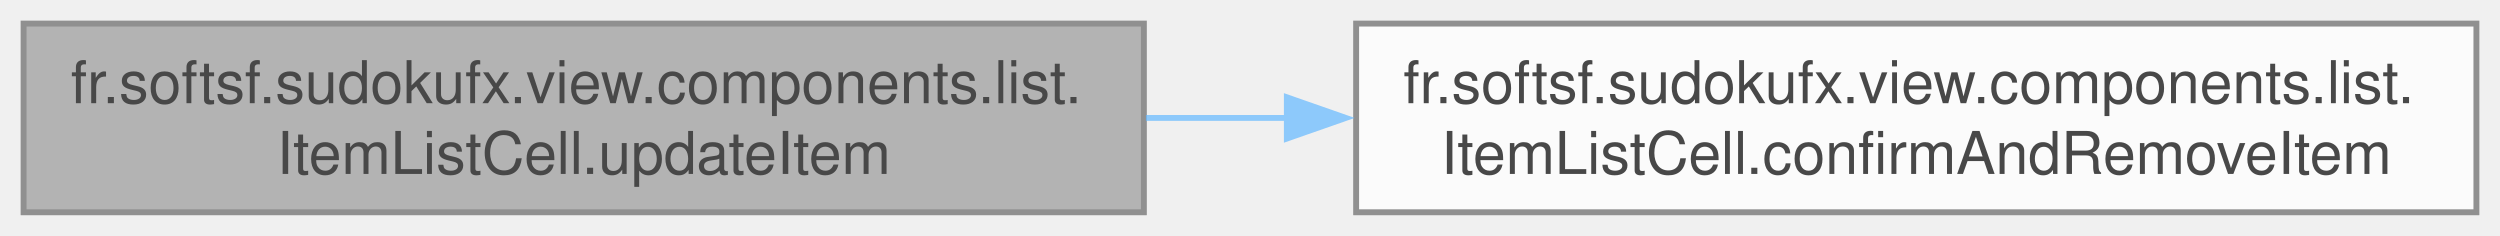
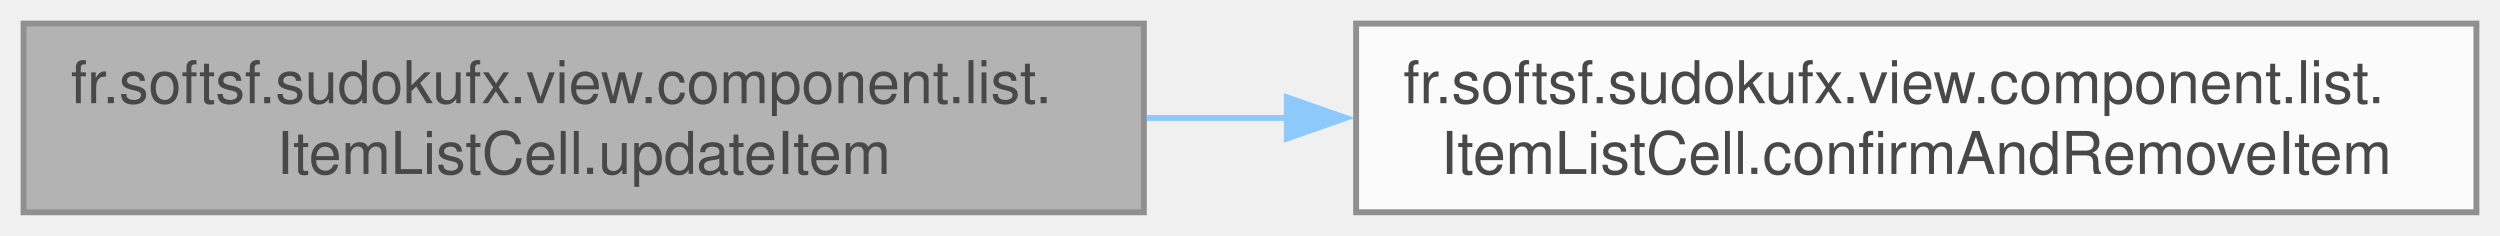
<svg xmlns="http://www.w3.org/2000/svg" xmlns:xlink="http://www.w3.org/1999/xlink" width="424pt" height="40pt" viewBox="0.00 0.00 424.00 40.00">
  <svg id="main" version="1.1" xml:space="preserve">
    <style type="text/css">
.node, .edge {opacity: 0.7;}
.node.selected, .edge.selected {opacity: 1;}
.edge:hover path { stroke: red; }
.edge:hover polygon { stroke: red; fill: red; }
</style>
    <svg id="graph" class="graph">
      <g id="graph0" class="graph" transform="scale(1 1) rotate(0) translate(4 36)">
        <g id="Node000001" class="node">
          <g id="a_Node000001">
            <a xlink:title="Updates the cell's content and accessibility settings based on the item.">
              <polygon fill="#999999" stroke="#666666" points="190,-32 0,-32 0,0 190,0 190,-32" />
-               <text text-anchor="start" x="8" y="-18.5" font-family="Helvetica,sans-Serif" font-size="10.00">fr.softsf.sudokufx.view.components.list.</text>
+               <text text-anchor="start" x="8" y="-18.5" font-family="Helvetica,sans-Serif" font-size="10.00">fr.softsf.sudokufx.view.component.list.</text>
              <text text-anchor="middle" x="95" y="-6.5" font-family="Helvetica,sans-Serif" font-size="10.00">ItemListCell.updateItem</text>
            </a>
          </g>
        </g>
        <g id="Node000002" class="node">
          <g id="a_Node000002">
            <a xlink:href="classfr_1_1softsf_1_1sudokufx_1_1view_1_1components_1_1list_1_1_item_list_cell.html#a7684d974f8dce4267b5d70b1f64ee42c" target="_top" xlink:title="Displays the confirmation dialog before removing the item from the list.">
              <polygon fill="white" stroke="#666666" points="416,-32 226,-32 226,0 416,0 416,-32" />
-               <text text-anchor="start" x="234" y="-18.5" font-family="Helvetica,sans-Serif" font-size="10.00">fr.softsf.sudokufx.view.components.list.</text>
+               <text text-anchor="start" x="234" y="-18.5" font-family="Helvetica,sans-Serif" font-size="10.00">fr.softsf.sudokufx.view.component.list.</text>
              <text text-anchor="middle" x="321" y="-6.5" font-family="Helvetica,sans-Serif" font-size="10.00">ItemListCell.confirmAndRemoveItem</text>
            </a>
          </g>
        </g>
        <g id="edge1_Node000001_Node000002" class="edge">
          <g id="a_edge1_Node000001_Node000002">
            <a xlink:title=" ">
              <path fill="none" stroke="#63b8ff" d="M190.35,-16C198.31,-16 206.4,-16 214.44,-16" />
              <polygon fill="#63b8ff" stroke="#63b8ff" points="214.25,-19.5 224.25,-16 214.25,-12.5 214.25,-19.5" />
            </a>
          </g>
        </g>
      </g>
    </svg>
  </svg>
  <style type="text/css">

[data-mouse-over-selected='false'] { opacity: 0.7; }
[data-mouse-over-selected='true']  { opacity: 1.0; }

</style>
</svg>
